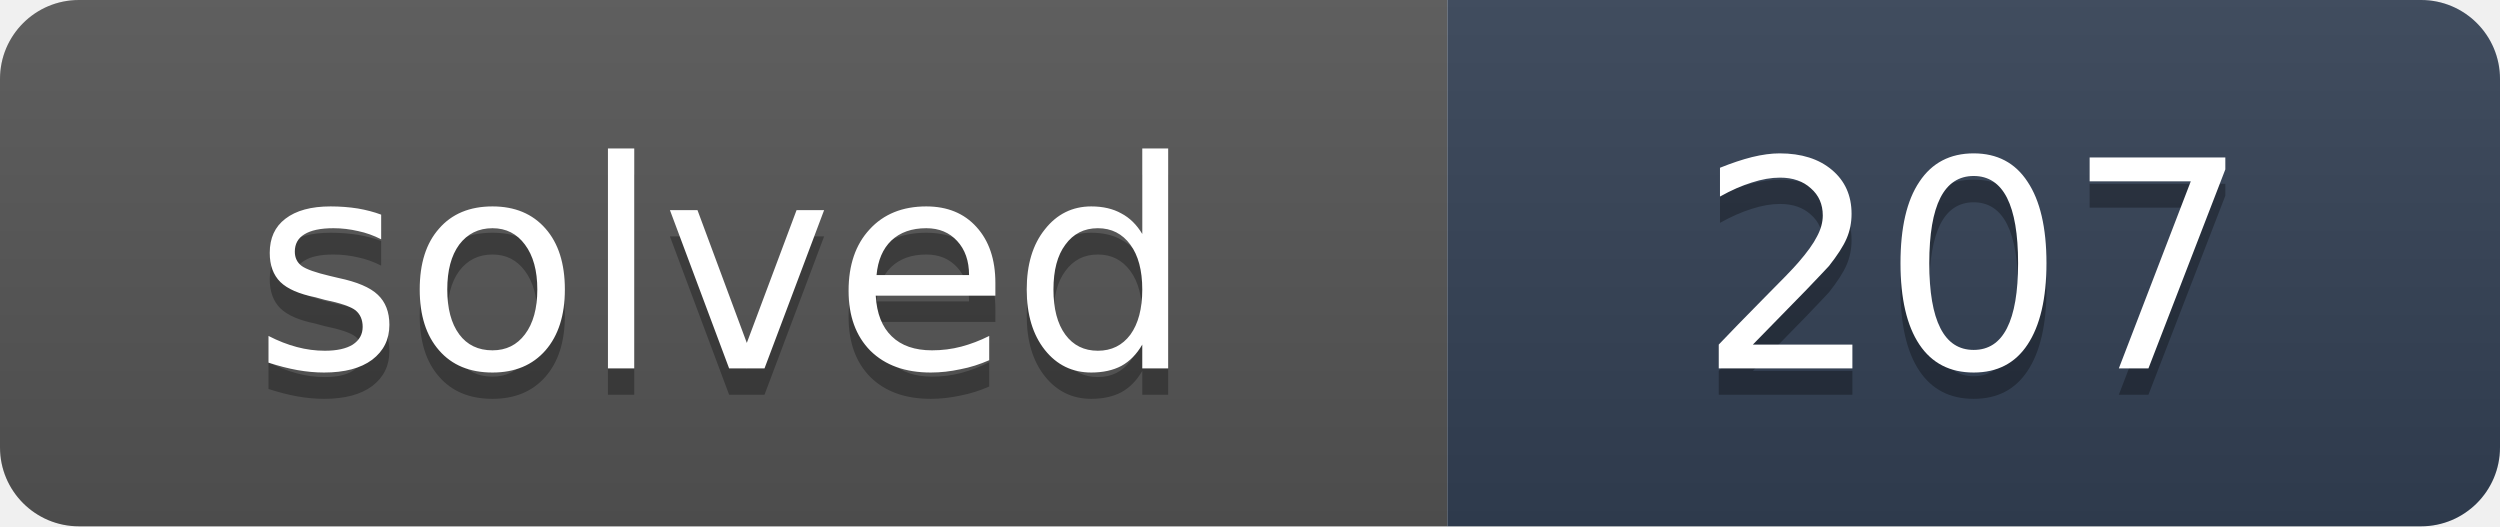
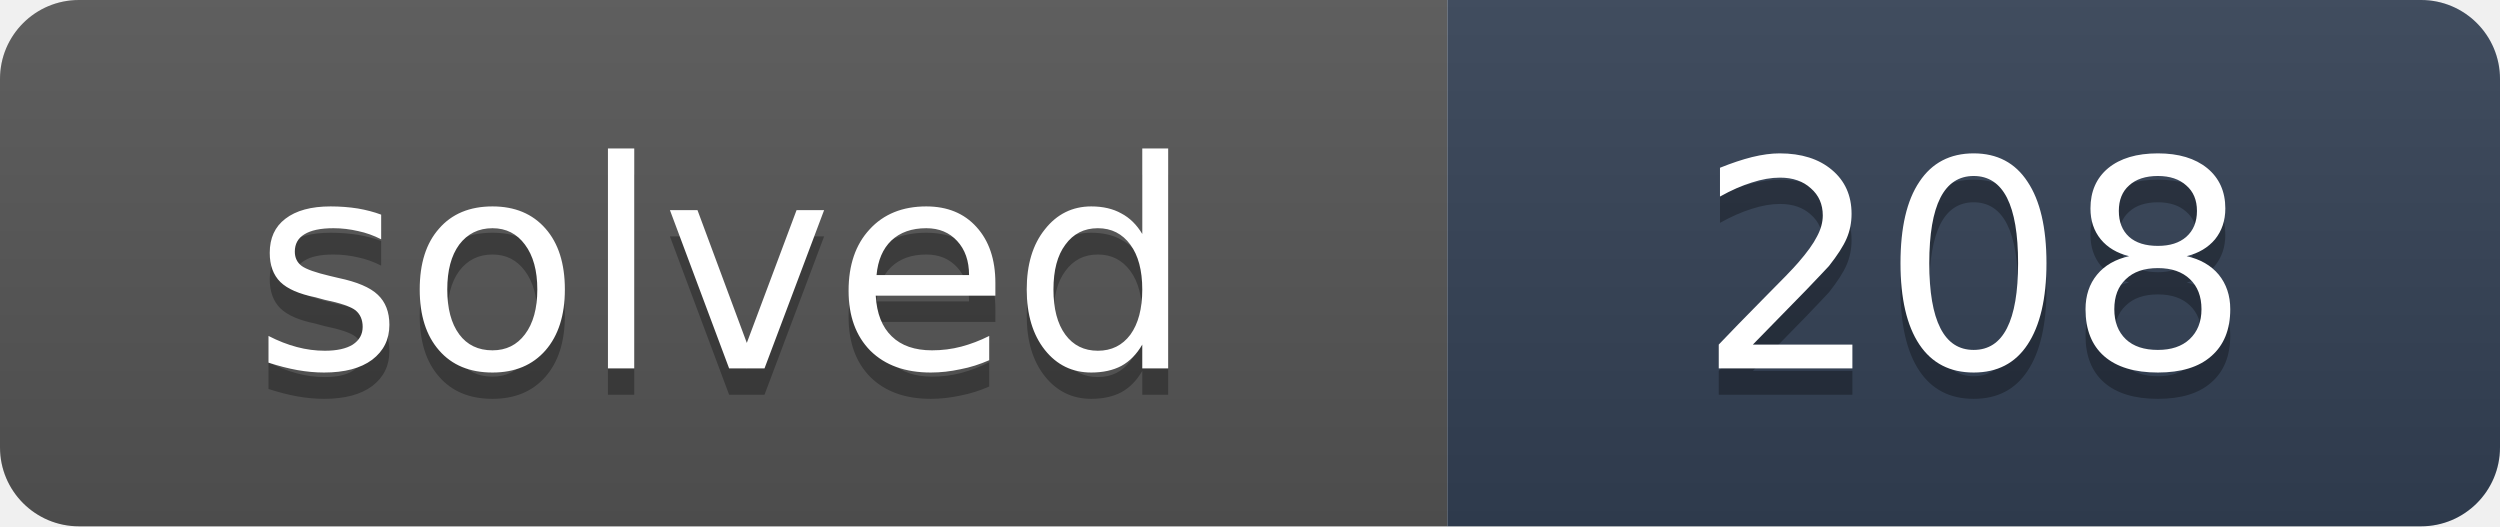
- <svg xmlns="http://www.w3.org/2000/svg" width="95" height="20" role="img" aria-label="solved: 207">
+ <svg xmlns="http://www.w3.org/2000/svg" width="95" height="20" role="img" aria-label="solved: 208">
  <linearGradient id="s" x2="0" y2="100%">
    <stop offset="0" stop-color="#bbb" stop-opacity=".1" />
    <stop offset="1" stop-opacity=".1" />
  </linearGradient>
  <clipPath id="r">
    <rect width="95" height="20" rx="3" fill="#fff" />
  </clipPath>
  <g clip-path="url(#r)">
    <rect width="55" height="20" fill="#555" />
    <rect x="55" width="40" height="20" fill="#334155" />
    <rect width="95" height="20" fill="url(#s)" />
  </g>
  <g fill="#fff" text-anchor="middle" font-family="Verdana,DejaVu Sans,Geneva,sans-serif" font-size="11">
    <text x="27.5" y="15" fill="#010101" fill-opacity=".3" textLength="35">solved</text>
    <text x="27.5" y="14" fill="#fff" textLength="35">solved</text>
-     <text x="75" y="15" fill="#010101" fill-opacity=".3" textLength="20">207</text>
-     <text x="75" y="14" fill="#fff" textLength="20">207</text>
+     <text x="75" y="15" fill="#010101" fill-opacity=".3" textLength="20">208</text>
+     <text x="75" y="14" fill="#fff" textLength="20">208</text>
  </g>
</svg>
